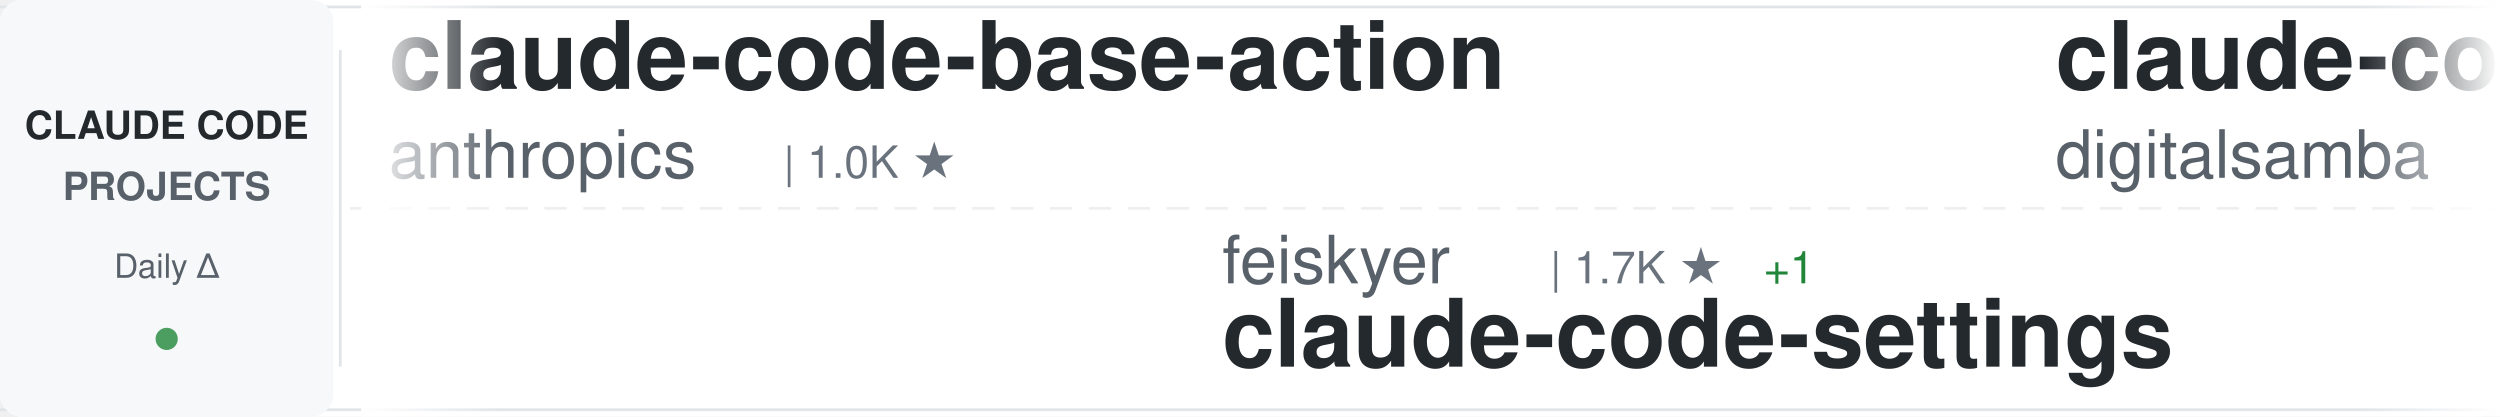
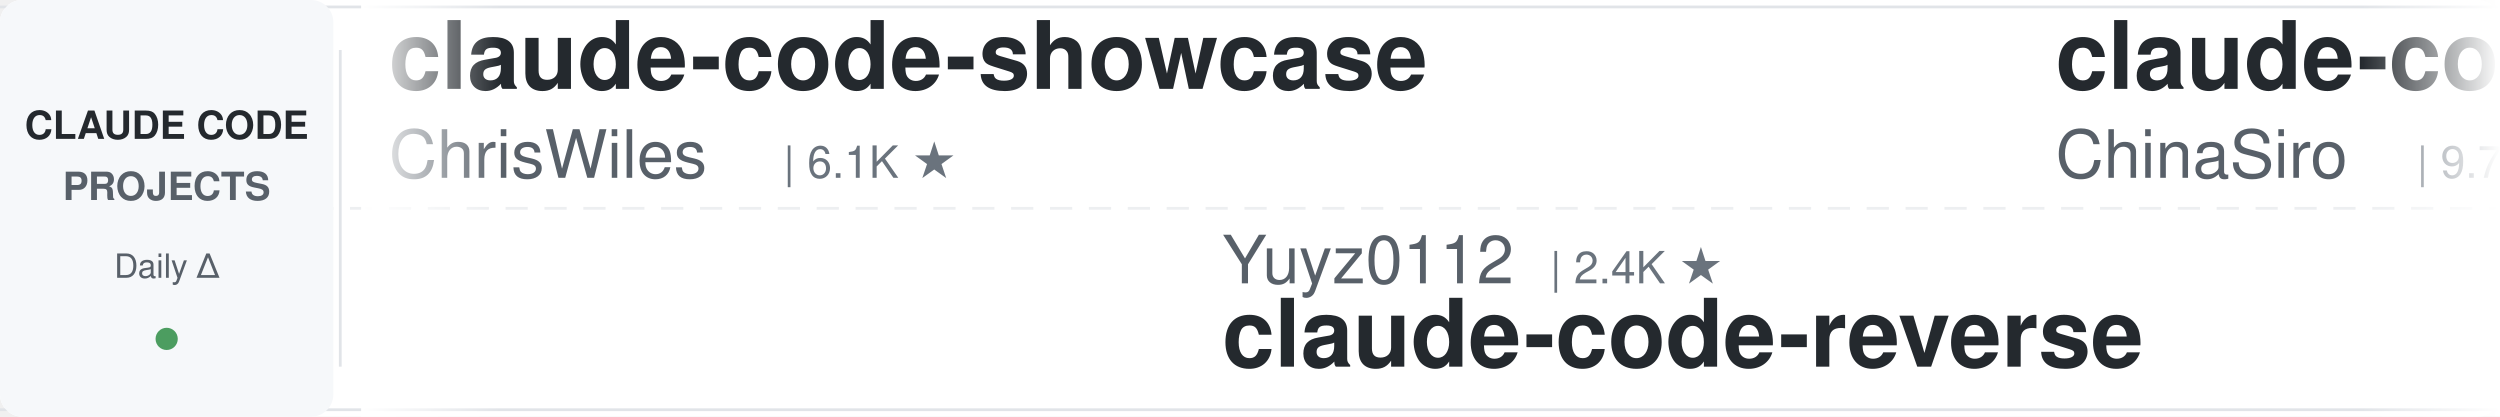
<svg xmlns="http://www.w3.org/2000/svg" width="900" height="150">
  <defs>
    <linearGradient id="awesomeLeftFade" x1="0%" y1="0%" x2="100%" y2="0%">
      <stop offset="0%" style="stop-color:#ffffff;stop-opacity:1" />
      <stop offset="100%" style="stop-color:#ffffff;stop-opacity:0" />
    </linearGradient>
    <linearGradient id="awesomeRightFade" x1="0%" y1="0%" x2="100%" y2="0%">
      <stop offset="0%" style="stop-color:#ffffff;stop-opacity:0" />
      <stop offset="100%" style="stop-color:#ffffff;stop-opacity:1" />
    </linearGradient>
  </defs>
  <rect width="900" height="150" fill="#ffffff" rx="8" />
  <rect x="0" y="2" width="900" height="1" fill="#e1e4e8" />
  <rect x="0" y="147" width="900" height="1" fill="#e1e4e8" />
  <line x1="0" y1="75" x2="900" y2="75" stroke="#e1e4e8" stroke-width="1" stroke-dasharray="8 6" opacity="0.6" />
  <rect x="0" y="0" width="120" height="150" fill="#f6f8fa" rx="8" />
  <text x="60" y="50" font-family="-apple-system, BlinkMacSystemFont, 'Segoe UI', Helvetica, Arial, sans-serif" font-size="14" font-weight="600" fill="#24292e" text-anchor="middle">CLAUDE CODE</text>
  <text x="60" y="72" font-family="-apple-system, BlinkMacSystemFont, 'Segoe UI', Helvetica, Arial, sans-serif" font-size="14" font-weight="600" fill="#586069" text-anchor="middle">PROJECTS</text>
  <text x="60" y="100" font-family="-apple-system, BlinkMacSystemFont, 'Segoe UI', Helvetica, Arial, sans-serif" font-size="12" font-weight="500" fill="#586069" text-anchor="middle">Daily Δ</text>
  <circle cx="60" cy="122" r="4" fill="#22863a" opacity="0.8" />
  <rect x="122" y="18" width="1" height="114" fill="#e1e4e8" />
  <clipPath id="awesomeTickerClip">
    <rect x="130" y="0" width="770" height="150" />
  </clipPath>
  <g clip-path="url(#awesomeTickerClip)">
    <g id="awesomeTickerItems">
      <animateTransform attributeName="transform" attributeType="XML" type="translate" from="0 0" to="-3000 0" dur="54s" repeatCount="indefinite" />
      <g transform="translate(0, 0)">
-         <text x="140" y="32" font-family="-apple-system, BlinkMacSystemFont, 'Segoe UI', Helvetica, Arial, sans-serif" font-size="34" font-weight="600" fill="#24292e">claude-code-base-action</text>
-         <text x="140" y="64" font-family="-apple-system, BlinkMacSystemFont, 'Segoe UI', Helvetica, Arial, sans-serif" font-size="24" font-weight="400" fill="#586069">anthropics</text>
-         <text x="282" y="64" font-family="-apple-system, BlinkMacSystemFont, 'Segoe UI', Helvetica, Arial, sans-serif" font-size="16" font-weight="500" fill="#6a737d">| 1.0K ★</text>
+         <text x="140" y="32" font-family="-apple-system, BlinkMacSystemFont, 'Segoe UI', Helvetica, Arial, sans-serif" font-size="34" font-weight="600" fill="#24292e">claude-code-showcase</text>
+         <text x="140" y="64" font-family="-apple-system, BlinkMacSystemFont, 'Segoe UI', Helvetica, Arial, sans-serif" font-size="24" font-weight="400" fill="#586069">ChrisWiles</text>
+         <text x="282" y="64" font-family="-apple-system, BlinkMacSystemFont, 'Segoe UI', Helvetica, Arial, sans-serif" font-size="16" font-weight="500" fill="#6a737d">| 6.1K ★</text>
      </g>
      <g transform="translate(300, 0)">
+         <text x="140" y="102" font-family="-apple-system, BlinkMacSystemFont, 'Segoe UI', Helvetica, Arial, sans-serif" font-size="24" font-weight="400" fill="#586069">Yuyz0112</text>
+         <text x="258" y="102" font-family="-apple-system, BlinkMacSystemFont, 'Segoe UI', Helvetica, Arial, sans-serif" font-size="16" font-weight="500" fill="#6a737d">| 2.4K ★</text>
+         <text x="140" y="132" font-family="-apple-system, BlinkMacSystemFont, 'Segoe UI', Helvetica, Arial, sans-serif" font-size="34" font-weight="600" fill="#24292e">claude-code-reverse</text>
+       </g>
+       <g transform="translate(600, 0)">
+         <text x="140" y="32" font-family="-apple-system, BlinkMacSystemFont, 'Segoe UI', Helvetica, Arial, sans-serif" font-size="34" font-weight="600" fill="#24292e">claude-code-sourcemap</text>
+         <text x="140" y="64" font-family="-apple-system, BlinkMacSystemFont, 'Segoe UI', Helvetica, Arial, sans-serif" font-size="24" font-weight="400" fill="#586069">ChinaSiro</text>
+         <text x="270" y="64" font-family="-apple-system, BlinkMacSystemFont, 'Segoe UI', Helvetica, Arial, sans-serif" font-size="16" font-weight="500" fill="#6a737d">| 9.7K ★</text>
+       </g>
+       <g transform="translate(900, 0)">
        <text x="140" y="102" font-family="-apple-system, BlinkMacSystemFont, 'Segoe UI', Helvetica, Arial, sans-serif" font-size="24" font-weight="400" fill="#586069">feiskyer</text>
        <text x="258" y="102" font-family="-apple-system, BlinkMacSystemFont, 'Segoe UI', Helvetica, Arial, sans-serif" font-size="16" font-weight="500" fill="#6a737d">| 1.7K ★</text>
-         <text x="335" y="102" font-family="-apple-system, BlinkMacSystemFont, 'Segoe UI', Helvetica, Arial, sans-serif" font-size="16" font-weight="500" fill="#22863a"> +1</text>
        <text x="140" y="132" font-family="-apple-system, BlinkMacSystemFont, 'Segoe UI', Helvetica, Arial, sans-serif" font-size="34" font-weight="600" fill="#24292e">claude-code-settings</text>
      </g>
-       <g transform="translate(600, 0)">
-         <text x="140" y="32" font-family="-apple-system, BlinkMacSystemFont, 'Segoe UI', Helvetica, Arial, sans-serif" font-size="34" font-weight="600" fill="#24292e">claude-code-video-toolki...</text>
-         <text x="140" y="64" font-family="-apple-system, BlinkMacSystemFont, 'Segoe UI', Helvetica, Arial, sans-serif" font-size="24" font-weight="400" fill="#586069">digitalsamba</text>
-         <text x="306" y="64" font-family="-apple-system, BlinkMacSystemFont, 'Segoe UI', Helvetica, Arial, sans-serif" font-size="16" font-weight="500" fill="#6a737d">| 2.3K ★</text>
-         <text x="383" y="64" font-family="-apple-system, BlinkMacSystemFont, 'Segoe UI', Helvetica, Arial, sans-serif" font-size="16" font-weight="500" fill="#22863a"> +1</text>
-       </g>
-       <g transform="translate(900, 0)">
-         <text x="140" y="102" font-family="-apple-system, BlinkMacSystemFont, 'Segoe UI', Helvetica, Arial, sans-serif" font-size="24" font-weight="400" fill="#586069">ponponon</text>
-         <text x="258" y="102" font-family="-apple-system, BlinkMacSystemFont, 'Segoe UI', Helvetica, Arial, sans-serif" font-size="16" font-weight="500" fill="#6a737d">| 2.3K ★</text>
-         <text x="140" y="132" font-family="-apple-system, BlinkMacSystemFont, 'Segoe UI', Helvetica, Arial, sans-serif" font-size="34" font-weight="600" fill="#24292e">claude_code_src</text>
-       </g>
      <g transform="translate(1200, 0)">
-         <text x="140" y="32" font-family="-apple-system, BlinkMacSystemFont, 'Segoe UI', Helvetica, Arial, sans-serif" font-size="34" font-weight="600" fill="#24292e">ClaudeCode-Portable</text>
-         <text x="140" y="64" font-family="-apple-system, BlinkMacSystemFont, 'Segoe UI', Helvetica, Arial, sans-serif" font-size="24" font-weight="400" fill="#586069">techjarves</text>
-         <text x="282" y="64" font-family="-apple-system, BlinkMacSystemFont, 'Segoe UI', Helvetica, Arial, sans-serif" font-size="16" font-weight="500" fill="#6a737d">| 1.6K ★</text>
-         <text x="359" y="64" font-family="-apple-system, BlinkMacSystemFont, 'Segoe UI', Helvetica, Arial, sans-serif" font-size="16" font-weight="500" fill="#cb2431"> -1</text>
+         <text x="140" y="32" font-family="-apple-system, BlinkMacSystemFont, 'Segoe UI', Helvetica, Arial, sans-serif" font-size="34" font-weight="600" fill="#24292e">awesome-claude-code-suba...</text>
+         <text x="140" y="64" font-family="-apple-system, BlinkMacSystemFont, 'Segoe UI', Helvetica, Arial, sans-serif" font-size="24" font-weight="400" fill="#586069">VoltAgent</text>
+         <text x="270" y="64" font-family="-apple-system, BlinkMacSystemFont, 'Segoe UI', Helvetica, Arial, sans-serif" font-size="16" font-weight="500" fill="#6a737d">| 26.0K ★</text>
+         <text x="356" y="64" font-family="-apple-system, BlinkMacSystemFont, 'Segoe UI', Helvetica, Arial, sans-serif" font-size="16" font-weight="500" fill="#22863a"> +4</text>
      </g>
      <g transform="translate(1500, 0)">
-         <text x="140" y="102" font-family="-apple-system, BlinkMacSystemFont, 'Segoe UI', Helvetica, Arial, sans-serif" font-size="24" font-weight="400" fill="#586069">darcyegb</text>
-         <text x="258" y="102" font-family="-apple-system, BlinkMacSystemFont, 'Segoe UI', Helvetica, Arial, sans-serif" font-size="16" font-weight="500" fill="#6a737d">| 780 ★</text>
-         <text x="140" y="132" font-family="-apple-system, BlinkMacSystemFont, 'Segoe UI', Helvetica, Arial, sans-serif" font-size="34" font-weight="600" fill="#24292e">ClaudeCodeAgents</text>
+         <text x="140" y="102" font-family="-apple-system, BlinkMacSystemFont, 'Segoe UI', Helvetica, Arial, sans-serif" font-size="24" font-weight="400" fill="#586069">shanraisshan</text>
+         <text x="306" y="102" font-family="-apple-system, BlinkMacSystemFont, 'Segoe UI', Helvetica, Arial, sans-serif" font-size="16" font-weight="500" fill="#6a737d">| 68.0K ★</text>
+         <text x="140" y="132" font-family="-apple-system, BlinkMacSystemFont, 'Segoe UI', Helvetica, Arial, sans-serif" font-size="34" font-weight="600" fill="#24292e">claude-code-best-practic...</text>
      </g>
      <g transform="translate(1800, 0)">
-         <text x="140" y="32" font-family="-apple-system, BlinkMacSystemFont, 'Segoe UI', Helvetica, Arial, sans-serif" font-size="34" font-weight="600" fill="#24292e">claude-code-best-practic...</text>
-         <text x="140" y="64" font-family="-apple-system, BlinkMacSystemFont, 'Segoe UI', Helvetica, Arial, sans-serif" font-size="24" font-weight="400" fill="#586069">shanraisshan</text>
-         <text x="306" y="64" font-family="-apple-system, BlinkMacSystemFont, 'Segoe UI', Helvetica, Arial, sans-serif" font-size="16" font-weight="500" fill="#6a737d">| 68.0K ★</text>
-         <text x="392" y="64" font-family="-apple-system, BlinkMacSystemFont, 'Segoe UI', Helvetica, Arial, sans-serif" font-size="16" font-weight="500" fill="#22863a"> +7</text>
+         <text x="140" y="32" font-family="-apple-system, BlinkMacSystemFont, 'Segoe UI', Helvetica, Arial, sans-serif" font-size="34" font-weight="600" fill="#24292e">claude-code-infrastructu...</text>
+         <text x="140" y="64" font-family="-apple-system, BlinkMacSystemFont, 'Segoe UI', Helvetica, Arial, sans-serif" font-size="24" font-weight="400" fill="#586069">diet103</text>
+         <text x="246" y="64" font-family="-apple-system, BlinkMacSystemFont, 'Segoe UI', Helvetica, Arial, sans-serif" font-size="16" font-weight="500" fill="#6a737d">| 10.0K ★</text>
      </g>
      <g transform="translate(2100, 0)">
-         <text x="140" y="102" font-family="-apple-system, BlinkMacSystemFont, 'Segoe UI', Helvetica, Arial, sans-serif" font-size="24" font-weight="400" fill="#586069">VILA-Lab</text>
-         <text x="258" y="102" font-family="-apple-system, BlinkMacSystemFont, 'Segoe UI', Helvetica, Arial, sans-serif" font-size="16" font-weight="500" fill="#6a737d">| 2.2K ★</text>
-         <text x="140" y="132" font-family="-apple-system, BlinkMacSystemFont, 'Segoe UI', Helvetica, Arial, sans-serif" font-size="34" font-weight="600" fill="#24292e">Dive-into-Claude-Code</text>
+         <text x="140" y="102" font-family="-apple-system, BlinkMacSystemFont, 'Segoe UI', Helvetica, Arial, sans-serif" font-size="24" font-weight="400" fill="#586069">ccplugins</text>
+         <text x="270" y="102" font-family="-apple-system, BlinkMacSystemFont, 'Segoe UI', Helvetica, Arial, sans-serif" font-size="16" font-weight="500" fill="#6a737d">| 986 ★</text>
+         <text x="140" y="132" font-family="-apple-system, BlinkMacSystemFont, 'Segoe UI', Helvetica, Arial, sans-serif" font-size="34" font-weight="600" fill="#24292e">awesome-claude-code-plug...</text>
      </g>
      <g transform="translate(2400, 0)">
-         <text x="140" y="32" font-family="-apple-system, BlinkMacSystemFont, 'Segoe UI', Helvetica, Arial, sans-serif" font-size="34" font-weight="600" fill="#24292e">collection-claude-code-s...</text>
-         <text x="140" y="64" font-family="-apple-system, BlinkMacSystemFont, 'Segoe UI', Helvetica, Arial, sans-serif" font-size="24" font-weight="400" fill="#586069">chauncygu</text>
-         <text x="270" y="64" font-family="-apple-system, BlinkMacSystemFont, 'Segoe UI', Helvetica, Arial, sans-serif" font-size="16" font-weight="500" fill="#6a737d">| 2.9K ★</text>
+         <text x="140" y="32" font-family="-apple-system, BlinkMacSystemFont, 'Segoe UI', Helvetica, Arial, sans-serif" font-size="34" font-weight="600" fill="#24292e">awesome-claude-code-tool...</text>
+         <text x="140" y="64" font-family="-apple-system, BlinkMacSystemFont, 'Segoe UI', Helvetica, Arial, sans-serif" font-size="24" font-weight="400" fill="#586069">rohitg00</text>
+         <text x="258" y="64" font-family="-apple-system, BlinkMacSystemFont, 'Segoe UI', Helvetica, Arial, sans-serif" font-size="16" font-weight="500" fill="#6a737d">| 2.7K ★</text>
+         <text x="335" y="64" font-family="-apple-system, BlinkMacSystemFont, 'Segoe UI', Helvetica, Arial, sans-serif" font-size="16" font-weight="500" fill="#22863a"> +2</text>
      </g>
      <g transform="translate(2700, 0)">
-         <text x="140" y="102" font-family="-apple-system, BlinkMacSystemFont, 'Segoe UI', Helvetica, Arial, sans-serif" font-size="24" font-weight="400" fill="#586069">huangjia2019</text>
-         <text x="306" y="102" font-family="-apple-system, BlinkMacSystemFont, 'Segoe UI', Helvetica, Arial, sans-serif" font-size="16" font-weight="500" fill="#6a737d">| 1.1K ★</text>
-         <text x="140" y="132" font-family="-apple-system, BlinkMacSystemFont, 'Segoe UI', Helvetica, Arial, sans-serif" font-size="34" font-weight="600" fill="#24292e">claude-code-engineering</text>
+         <text x="140" y="102" font-family="-apple-system, BlinkMacSystemFont, 'Segoe UI', Helvetica, Arial, sans-serif" font-size="24" font-weight="400" fill="#586069">Piebald-AI</text>
+         <text x="282" y="102" font-family="-apple-system, BlinkMacSystemFont, 'Segoe UI', Helvetica, Arial, sans-serif" font-size="16" font-weight="500" fill="#6a737d">| 13.0K ★</text>
+         <text x="368" y="102" font-family="-apple-system, BlinkMacSystemFont, 'Segoe UI', Helvetica, Arial, sans-serif" font-size="16" font-weight="500" fill="#22863a"> +1</text>
+         <text x="140" y="132" font-family="-apple-system, BlinkMacSystemFont, 'Segoe UI', Helvetica, Arial, sans-serif" font-size="34" font-weight="600" fill="#24292e">claude-code-system-promp...</text>
      </g>
      <g transform="translate(3000, 0)">
-         <text x="140" y="32" font-family="-apple-system, BlinkMacSystemFont, 'Segoe UI', Helvetica, Arial, sans-serif" font-size="34" font-weight="600" fill="#24292e">claude-code-base-action</text>
-         <text x="140" y="64" font-family="-apple-system, BlinkMacSystemFont, 'Segoe UI', Helvetica, Arial, sans-serif" font-size="24" font-weight="400" fill="#586069">anthropics</text>
-         <text x="282" y="64" font-family="-apple-system, BlinkMacSystemFont, 'Segoe UI', Helvetica, Arial, sans-serif" font-size="16" font-weight="500" fill="#6a737d">| 1.0K ★</text>
+         <text x="140" y="32" font-family="-apple-system, BlinkMacSystemFont, 'Segoe UI', Helvetica, Arial, sans-serif" font-size="34" font-weight="600" fill="#24292e">claude-code-showcase</text>
+         <text x="140" y="64" font-family="-apple-system, BlinkMacSystemFont, 'Segoe UI', Helvetica, Arial, sans-serif" font-size="24" font-weight="400" fill="#586069">ChrisWiles</text>
+         <text x="282" y="64" font-family="-apple-system, BlinkMacSystemFont, 'Segoe UI', Helvetica, Arial, sans-serif" font-size="16" font-weight="500" fill="#6a737d">| 6.1K ★</text>
      </g>
      <g transform="translate(3300, 0)">
+         <text x="140" y="102" font-family="-apple-system, BlinkMacSystemFont, 'Segoe UI', Helvetica, Arial, sans-serif" font-size="24" font-weight="400" fill="#586069">Yuyz0112</text>
+         <text x="258" y="102" font-family="-apple-system, BlinkMacSystemFont, 'Segoe UI', Helvetica, Arial, sans-serif" font-size="16" font-weight="500" fill="#6a737d">| 2.4K ★</text>
+         <text x="140" y="132" font-family="-apple-system, BlinkMacSystemFont, 'Segoe UI', Helvetica, Arial, sans-serif" font-size="34" font-weight="600" fill="#24292e">claude-code-reverse</text>
+       </g>
+       <g transform="translate(3600, 0)">
+         <text x="140" y="32" font-family="-apple-system, BlinkMacSystemFont, 'Segoe UI', Helvetica, Arial, sans-serif" font-size="34" font-weight="600" fill="#24292e">claude-code-sourcemap</text>
+         <text x="140" y="64" font-family="-apple-system, BlinkMacSystemFont, 'Segoe UI', Helvetica, Arial, sans-serif" font-size="24" font-weight="400" fill="#586069">ChinaSiro</text>
+         <text x="270" y="64" font-family="-apple-system, BlinkMacSystemFont, 'Segoe UI', Helvetica, Arial, sans-serif" font-size="16" font-weight="500" fill="#6a737d">| 9.7K ★</text>
+       </g>
+       <g transform="translate(3900, 0)">
        <text x="140" y="102" font-family="-apple-system, BlinkMacSystemFont, 'Segoe UI', Helvetica, Arial, sans-serif" font-size="24" font-weight="400" fill="#586069">feiskyer</text>
        <text x="258" y="102" font-family="-apple-system, BlinkMacSystemFont, 'Segoe UI', Helvetica, Arial, sans-serif" font-size="16" font-weight="500" fill="#6a737d">| 1.7K ★</text>
-         <text x="335" y="102" font-family="-apple-system, BlinkMacSystemFont, 'Segoe UI', Helvetica, Arial, sans-serif" font-size="16" font-weight="500" fill="#22863a"> +1</text>
        <text x="140" y="132" font-family="-apple-system, BlinkMacSystemFont, 'Segoe UI', Helvetica, Arial, sans-serif" font-size="34" font-weight="600" fill="#24292e">claude-code-settings</text>
-       </g>
-       <g transform="translate(3600, 0)">
-         <text x="140" y="32" font-family="-apple-system, BlinkMacSystemFont, 'Segoe UI', Helvetica, Arial, sans-serif" font-size="34" font-weight="600" fill="#24292e">claude-code-video-toolki...</text>
-         <text x="140" y="64" font-family="-apple-system, BlinkMacSystemFont, 'Segoe UI', Helvetica, Arial, sans-serif" font-size="24" font-weight="400" fill="#586069">digitalsamba</text>
-         <text x="306" y="64" font-family="-apple-system, BlinkMacSystemFont, 'Segoe UI', Helvetica, Arial, sans-serif" font-size="16" font-weight="500" fill="#6a737d">| 2.3K ★</text>
-         <text x="383" y="64" font-family="-apple-system, BlinkMacSystemFont, 'Segoe UI', Helvetica, Arial, sans-serif" font-size="16" font-weight="500" fill="#22863a"> +1</text>
-       </g>
-       <g transform="translate(3900, 0)">
-         <text x="140" y="102" font-family="-apple-system, BlinkMacSystemFont, 'Segoe UI', Helvetica, Arial, sans-serif" font-size="24" font-weight="400" fill="#586069">ponponon</text>
-         <text x="258" y="102" font-family="-apple-system, BlinkMacSystemFont, 'Segoe UI', Helvetica, Arial, sans-serif" font-size="16" font-weight="500" fill="#6a737d">| 2.3K ★</text>
-         <text x="140" y="132" font-family="-apple-system, BlinkMacSystemFont, 'Segoe UI', Helvetica, Arial, sans-serif" font-size="34" font-weight="600" fill="#24292e">claude_code_src</text>
      </g>
    </g>
  </g>
  <rect x="130" y="0" width="50" height="150" fill="url(#awesomeLeftFade)" />
  <rect x="850" y="0" width="50" height="150" fill="url(#awesomeRightFade)" />
</svg>
